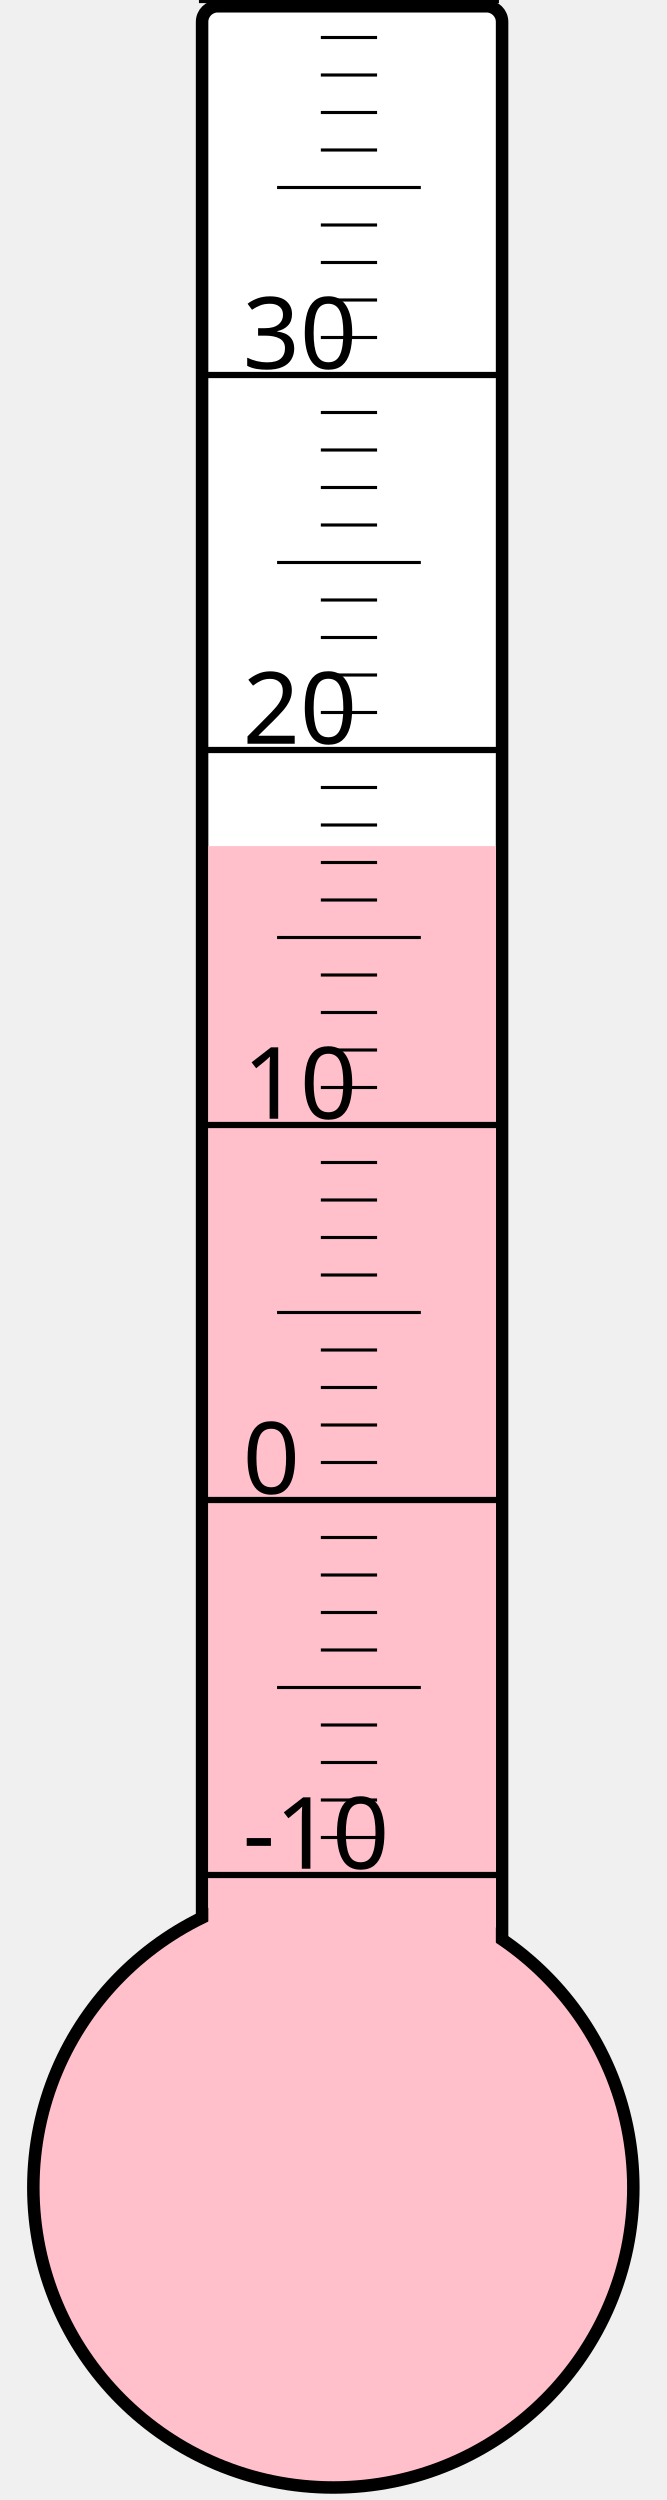
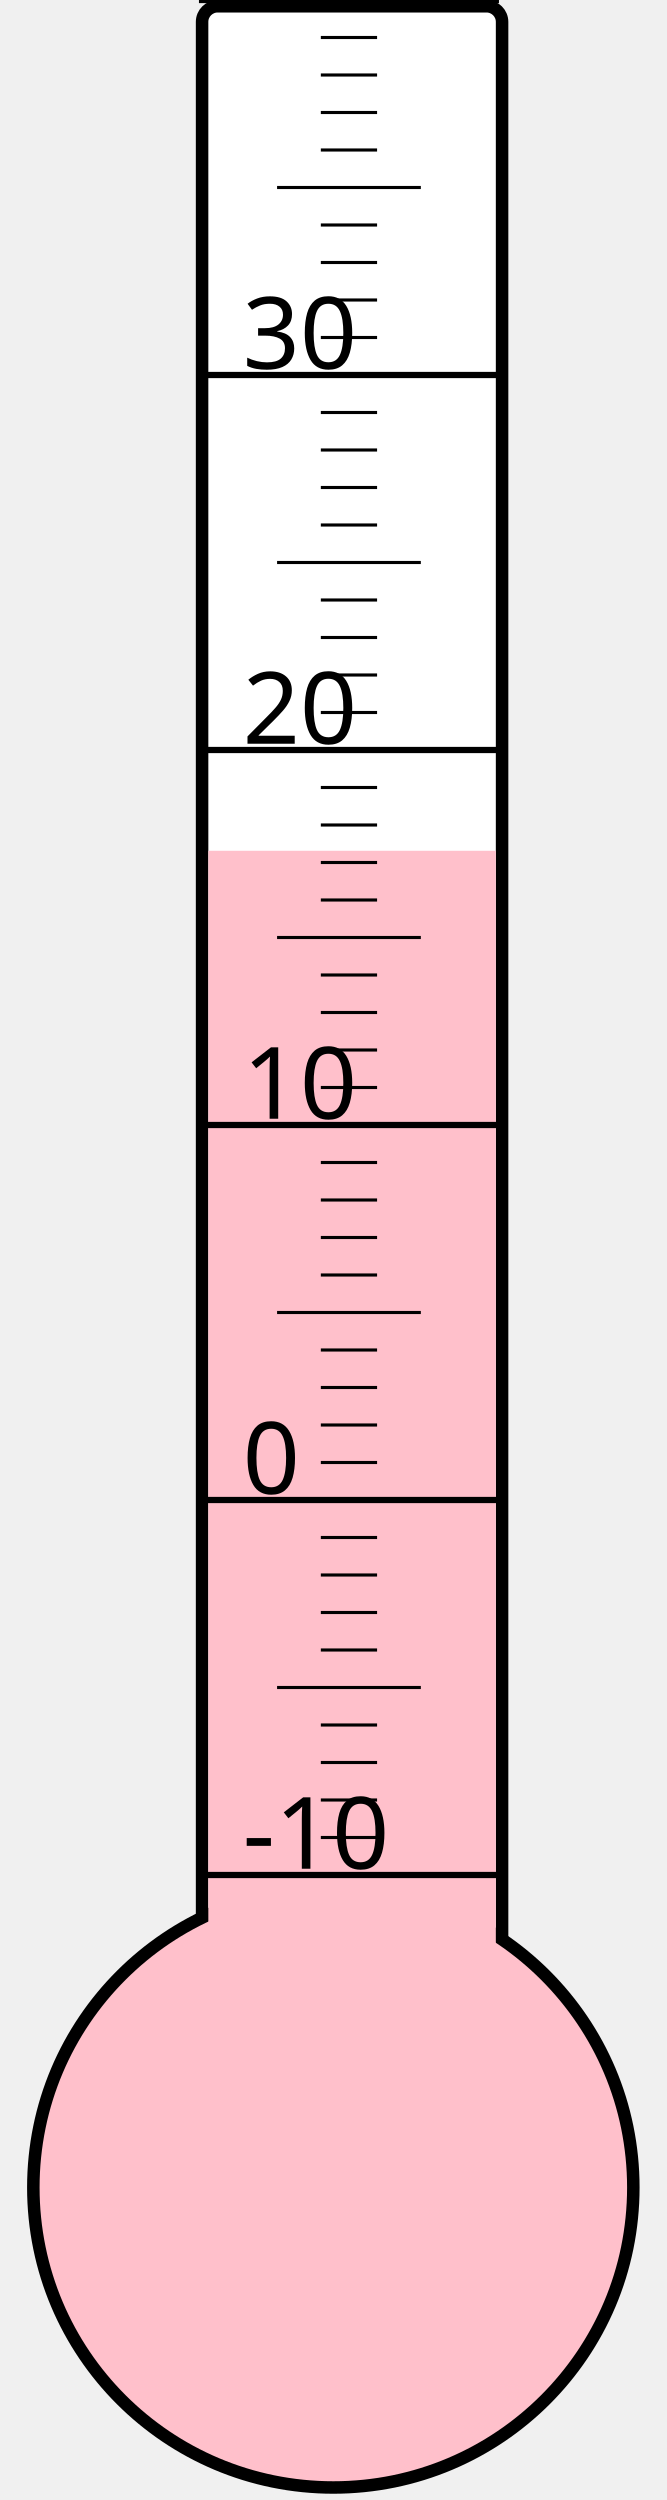
<svg xmlns="http://www.w3.org/2000/svg" width="40px" height="150px" viewBox="0 0 200 800">
  <rect width="200" height="800" x="0" y="0" style="fill: #ffffeb; fill-opacity: 0;" />
  <rect width="96" height="680" x="58" y="2" rx="5" ry="5" style="fill: white; fill-opacity: 1; stroke: black; stroke-width: 4;" />
  <circle cx="100" cy="700" r="96" style="fill: pink; stroke: black; stroke-width: 4;" />
-   <rect width="92" height="429.25" x="60" y="270.75" style="fill: pink; fill-opacity: 1; stroke-width: 0;" />
+   <rect width="92" height="427.75" x="60" y="272.25" style="fill: pink; fill-opacity: 1; stroke-width: 0;" />
  <text x="71" y="598" style="font-family: sans-serif; font-size: 24pt;">-10</text>
  <text x="71" y="478" style="font-family: sans-serif; font-size: 24pt;">0</text>
  <text x="71" y="358" style="font-family: sans-serif; font-size: 24pt;">10</text>
  <text x="71" y="238" style="font-family: sans-serif; font-size: 24pt;">20</text>
  <text x="71" y="118" style="font-family: sans-serif; font-size: 24pt;">30</text>
  <g style="stroke: black;">
    <line x1="57" y1="600" x2="153" y2="600" style="stroke-width: 2;" />
    <line x1="96" y1="588" x2="114" y2="588" style="stroke-width: 1;" />
    <line x1="96" y1="576" x2="114" y2="576" style="stroke-width: 1;" />
    <line x1="96" y1="564" x2="114" y2="564" style="stroke-width: 1;" />
    <line x1="96" y1="552" x2="114" y2="552" style="stroke-width: 1;" />
    <line x1="82" y1="540" x2="128" y2="540" style="stroke-width: 1;" />
    <line x1="96" y1="528" x2="114" y2="528" style="stroke-width: 1;" />
    <line x1="96" y1="516" x2="114" y2="516" style="stroke-width: 1;" />
    <line x1="96" y1="504" x2="114" y2="504" style="stroke-width: 1;" />
    <line x1="96" y1="492" x2="114" y2="492" style="stroke-width: 1;" />
    <line x1="57" y1="480" x2="153" y2="480" style="stroke-width: 2;" />
    <line x1="96" y1="468" x2="114" y2="468" style="stroke-width: 1;" />
    <line x1="96" y1="456" x2="114" y2="456" style="stroke-width: 1;" />
    <line x1="96" y1="444" x2="114" y2="444" style="stroke-width: 1;" />
    <line x1="96" y1="432" x2="114" y2="432" style="stroke-width: 1;" />
    <line x1="82" y1="420" x2="128" y2="420" style="stroke-width: 1;" />
    <line x1="96" y1="408" x2="114" y2="408" style="stroke-width: 1;" />
    <line x1="96" y1="396" x2="114" y2="396" style="stroke-width: 1;" />
    <line x1="96" y1="384" x2="114" y2="384" style="stroke-width: 1;" />
    <line x1="96" y1="372" x2="114" y2="372" style="stroke-width: 1;" />
    <line x1="57" y1="360" x2="153" y2="360" style="stroke-width: 2;" />
    <line x1="96" y1="348" x2="114" y2="348" style="stroke-width: 1;" />
    <line x1="96" y1="336" x2="114" y2="336" style="stroke-width: 1;" />
    <line x1="96" y1="324" x2="114" y2="324" style="stroke-width: 1;" />
    <line x1="96" y1="312" x2="114" y2="312" style="stroke-width: 1;" />
    <line x1="82" y1="300" x2="128" y2="300" style="stroke-width: 1;" />
    <line x1="96" y1="288" x2="114" y2="288" style="stroke-width: 1;" />
    <line x1="96" y1="276" x2="114" y2="276" style="stroke-width: 1;" />
    <line x1="96" y1="264" x2="114" y2="264" style="stroke-width: 1;" />
    <line x1="96" y1="252" x2="114" y2="252" style="stroke-width: 1;" />
    <line x1="57" y1="240" x2="153" y2="240" style="stroke-width: 2;" />
    <line x1="96" y1="228" x2="114" y2="228" style="stroke-width: 1;" />
    <line x1="96" y1="216" x2="114" y2="216" style="stroke-width: 1;" />
    <line x1="96" y1="204" x2="114" y2="204" style="stroke-width: 1;" />
    <line x1="96" y1="192" x2="114" y2="192" style="stroke-width: 1;" />
    <line x1="82" y1="180" x2="128" y2="180" style="stroke-width: 1;" />
    <line x1="96" y1="168" x2="114" y2="168" style="stroke-width: 1;" />
    <line x1="96" y1="156" x2="114" y2="156" style="stroke-width: 1;" />
    <line x1="96" y1="144" x2="114" y2="144" style="stroke-width: 1;" />
    <line x1="96" y1="132" x2="114" y2="132" style="stroke-width: 1;" />
    <line x1="57" y1="120" x2="153" y2="120" style="stroke-width: 2;" />
    <line x1="96" y1="108" x2="114" y2="108" style="stroke-width: 1;" />
    <line x1="96" y1="96" x2="114" y2="96" style="stroke-width: 1;" />
    <line x1="96" y1="84" x2="114" y2="84" style="stroke-width: 1;" />
    <line x1="96" y1="72" x2="114" y2="72" style="stroke-width: 1;" />
    <line x1="82" y1="60" x2="128" y2="60" style="stroke-width: 1;" />
    <line x1="96" y1="48" x2="114" y2="48" style="stroke-width: 1;" />
    <line x1="96" y1="36" x2="114" y2="36" style="stroke-width: 1;" />
    <line x1="96" y1="24" x2="114" y2="24" style="stroke-width: 1;" />
    <line x1="96" y1="12" x2="114" y2="12" style="stroke-width: 1;" />
    <line x1="57" y1="0" x2="153" y2="0" style="stroke-width: 2;" />
  </g>
</svg>
